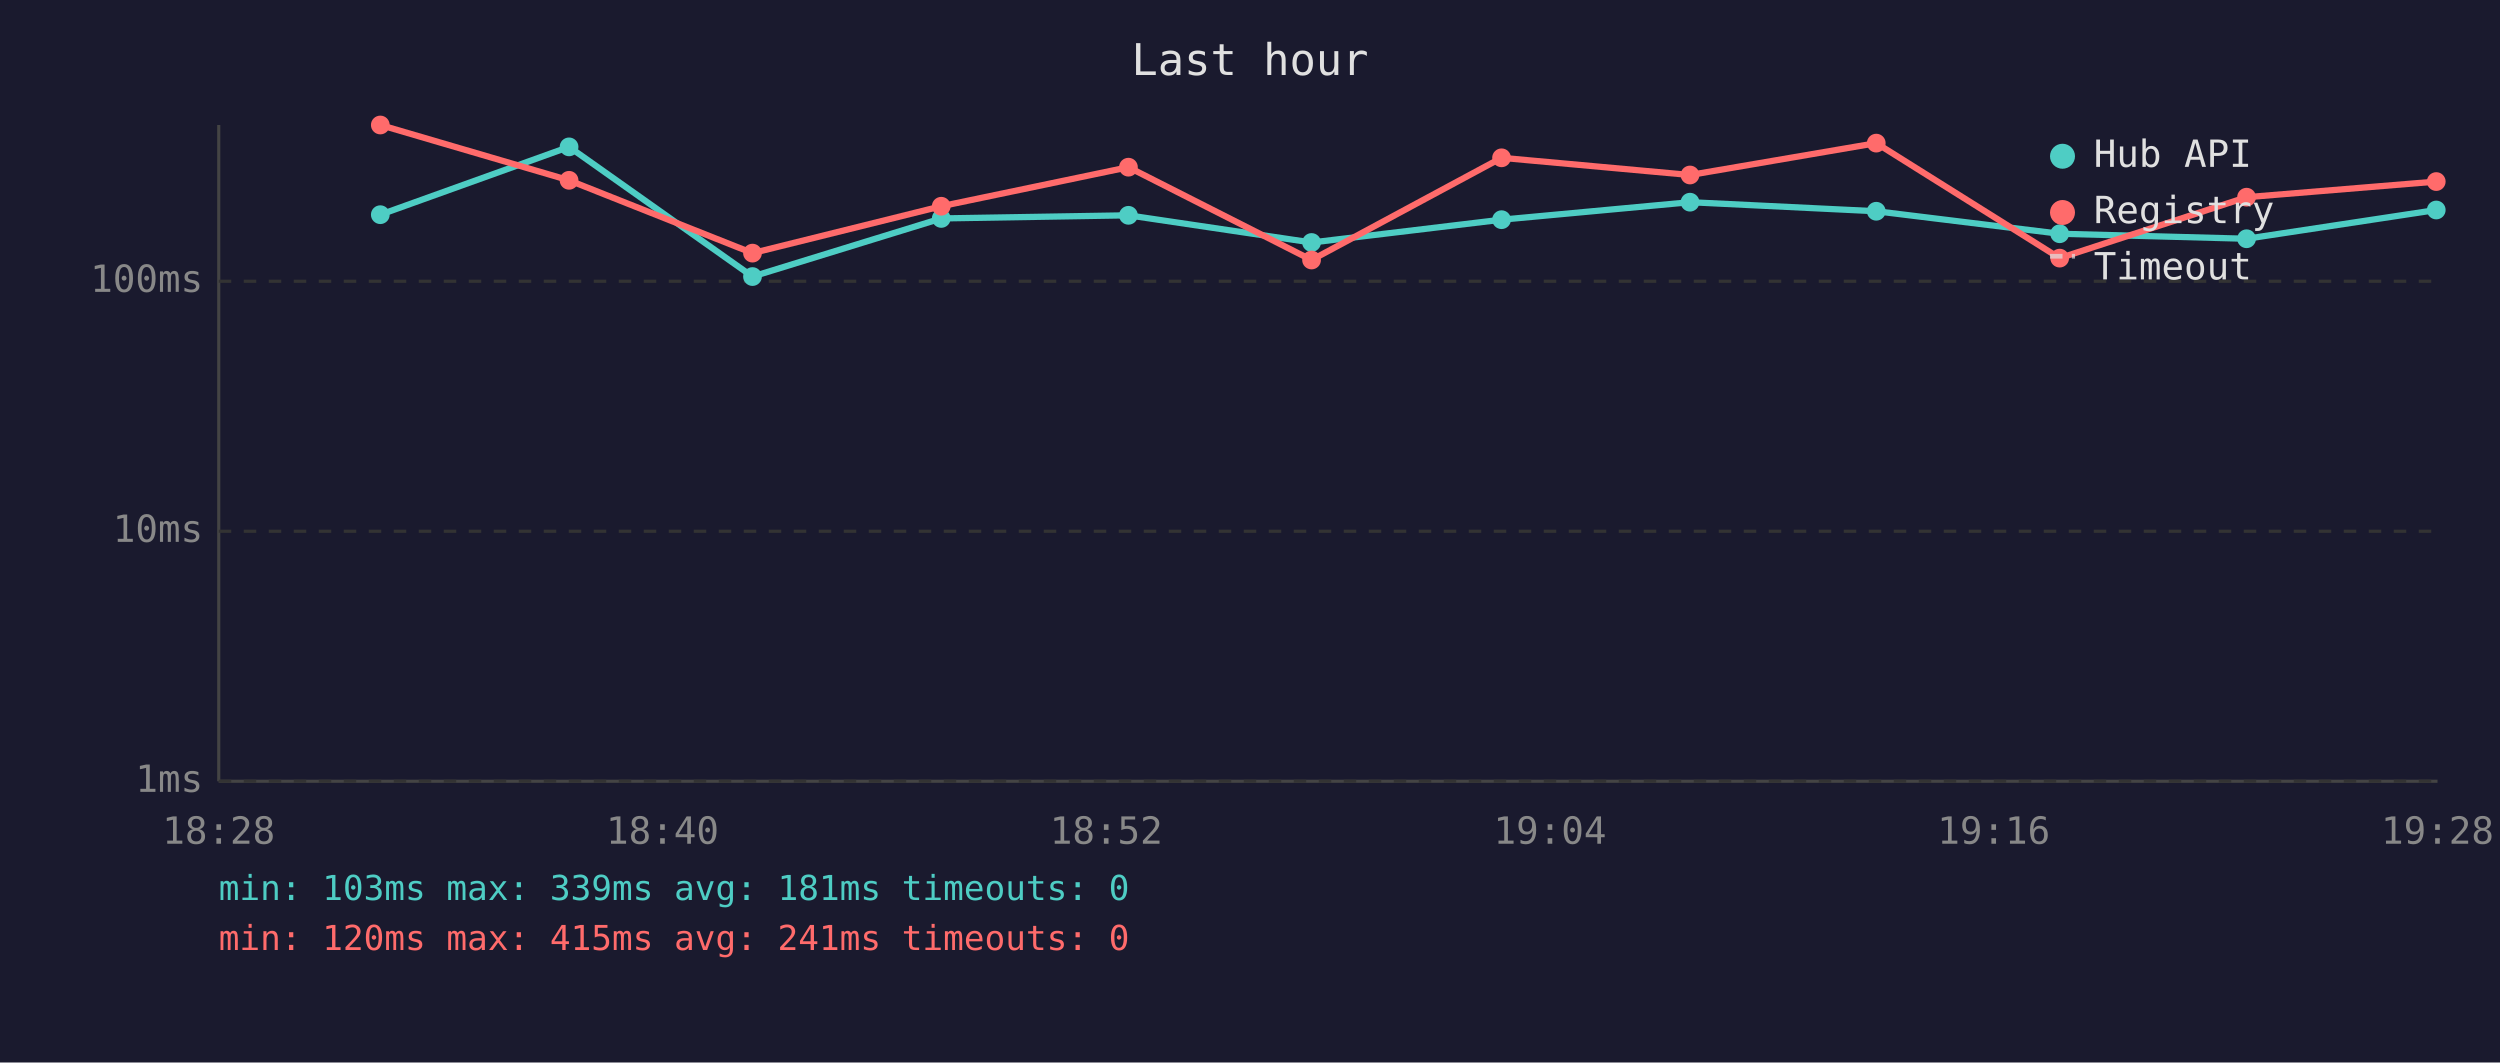
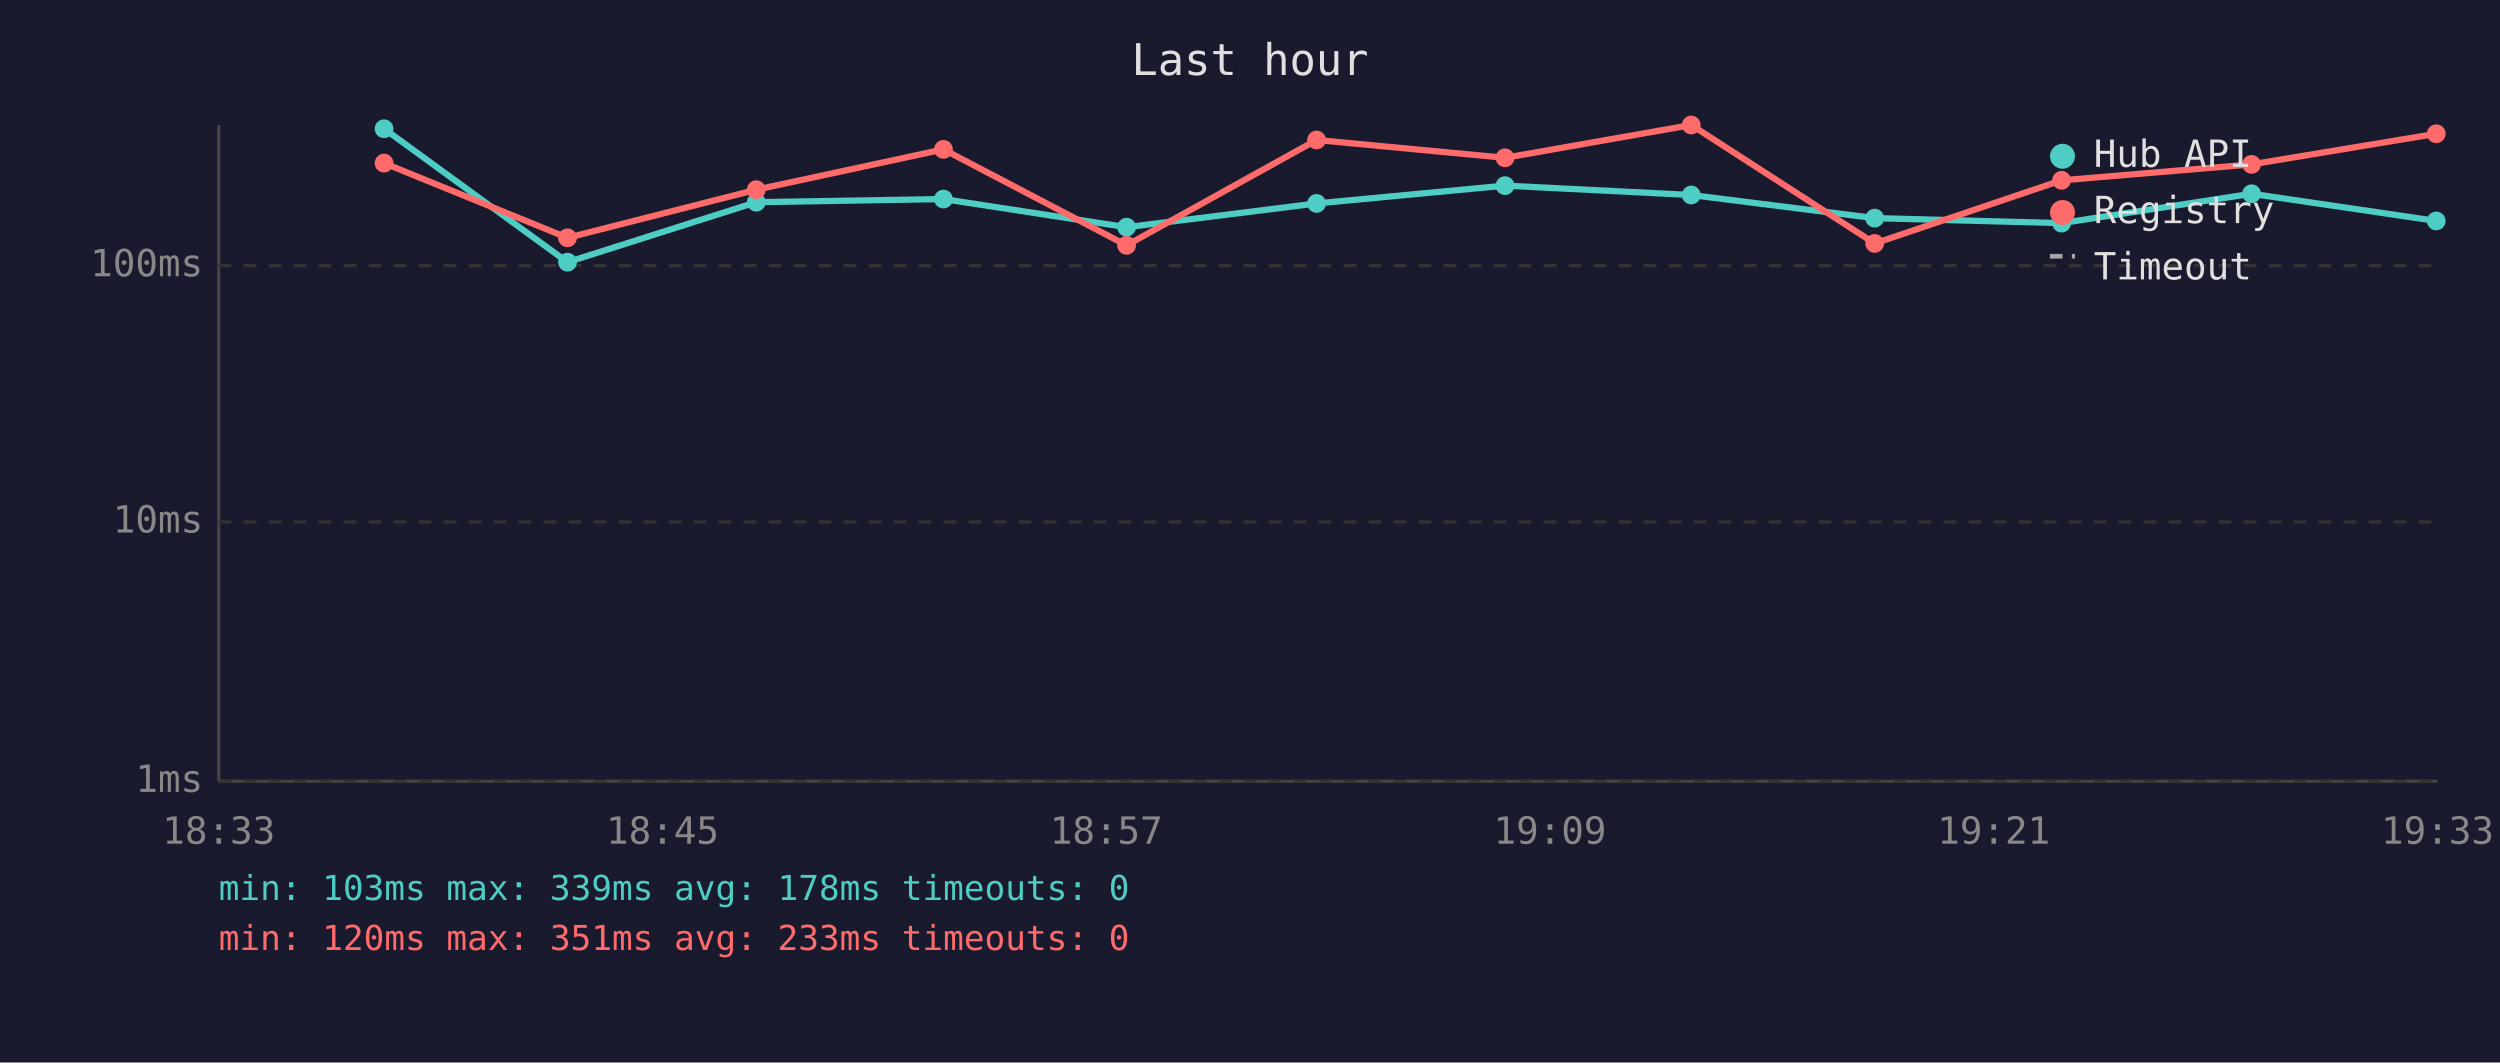
<svg xmlns="http://www.w3.org/2000/svg" viewBox="0 0 800 340" font-family="monospace" font-size="12">
  <rect width="800" height="340" fill="#1a1a2e" />
  <text x="400" y="24" fill="#e0e0e0" font-size="14" text-anchor="middle">Last hour</text>
  <line x1="70" y1="40" x2="70" y2="250" stroke="#444" stroke-width="1" />
  <line x1="70" y1="250" x2="780" y2="250" stroke="#444" stroke-width="1" />
  <line x1="70" y1="250" x2="780" y2="250" stroke="#333" stroke-width="1" stroke-dasharray="4" />
  <text x="65" y="250" fill="#888" text-anchor="end" dominant-baseline="middle">1ms</text>
-   <line x1="70" y1="170" x2="780" y2="170" stroke="#333" stroke-width="1" stroke-dasharray="4" />
-   <text x="65" y="170" fill="#888" text-anchor="end" dominant-baseline="middle">10ms</text>
-   <line x1="70" y1="90" x2="780" y2="90" stroke="#333" stroke-width="1" stroke-dasharray="4" />
-   <text x="65" y="90" fill="#888" text-anchor="end" dominant-baseline="middle">100ms</text>
-   <text x="70" y="270" fill="#888" text-anchor="middle">18:28</text>
-   <text x="212" y="270" fill="#888" text-anchor="middle">18:40</text>
-   <text x="354" y="270" fill="#888" text-anchor="middle">18:52</text>
-   <text x="496" y="270" fill="#888" text-anchor="middle">19:04</text>
-   <text x="638" y="270" fill="#888" text-anchor="middle">19:16</text>
-   <text x="780" y="270" fill="#888" text-anchor="middle">19:28</text>
-   <polyline points="121.7,68.7 182.1,47.0 240.8,88.5 301.2,69.9 361.1,68.9 419.7,77.6 480.5,70.3 540.8,64.7 600.4,67.6 659.1,74.8 718.9,76.4 779.6,67.2" fill="none" stroke="#4ecdc4" stroke-width="2" opacity="1" />
-   <circle cx="121.7" cy="68.7" r="3" fill="#4ecdc4" />
-   <circle cx="182.1" cy="47.0" r="3" fill="#4ecdc4" />
-   <circle cx="240.8" cy="88.5" r="3" fill="#4ecdc4" />
-   <circle cx="301.2" cy="69.9" r="3" fill="#4ecdc4" />
-   <circle cx="361.1" cy="68.9" r="3" fill="#4ecdc4" />
-   <circle cx="419.7" cy="77.6" r="3" fill="#4ecdc4" />
-   <circle cx="480.5" cy="70.3" r="3" fill="#4ecdc4" />
-   <circle cx="540.8" cy="64.7" r="3" fill="#4ecdc4" />
-   <circle cx="600.4" cy="67.6" r="3" fill="#4ecdc4" />
-   <circle cx="659.1" cy="74.8" r="3" fill="#4ecdc4" />
-   <circle cx="718.9" cy="76.4" r="3" fill="#4ecdc4" />
-   <circle cx="779.6" cy="67.2" r="3" fill="#4ecdc4" />
-   <polyline points="121.7,40.0 182.1,57.7 240.8,81.0 301.2,66.0 361.1,53.5 419.7,83.2 480.5,50.5 540.8,56.0 600.4,45.8 659.1,82.6 718.9,63.1 779.6,58.1" fill="none" stroke="#ff6b6b" stroke-width="2" opacity="1" />
-   <circle cx="121.7" cy="40.0" r="3" fill="#ff6b6b" />
-   <circle cx="182.1" cy="57.7" r="3" fill="#ff6b6b" />
-   <circle cx="240.8" cy="81.0" r="3" fill="#ff6b6b" />
-   <circle cx="301.2" cy="66.0" r="3" fill="#ff6b6b" />
-   <circle cx="361.1" cy="53.5" r="3" fill="#ff6b6b" />
-   <circle cx="419.7" cy="83.2" r="3" fill="#ff6b6b" />
-   <circle cx="480.5" cy="50.5" r="3" fill="#ff6b6b" />
-   <circle cx="540.8" cy="56.0" r="3" fill="#ff6b6b" />
-   <circle cx="600.4" cy="45.8" r="3" fill="#ff6b6b" />
-   <circle cx="659.1" cy="82.6" r="3" fill="#ff6b6b" />
-   <circle cx="718.9" cy="63.1" r="3" fill="#ff6b6b" />
-   <circle cx="779.6" cy="58.1" r="3" fill="#ff6b6b" />
+   <line x1="70" y1="167" x2="780" y2="167" stroke="#333" stroke-width="1" stroke-dasharray="4" />
+   <text x="65" y="167" fill="#888" text-anchor="end" dominant-baseline="middle">10ms</text>
+   <line x1="70" y1="85" x2="780" y2="85" stroke="#333" stroke-width="1" stroke-dasharray="4" />
+   <text x="65" y="85" fill="#888" text-anchor="end" dominant-baseline="middle">100ms</text>
+   <text x="70" y="270" fill="#888" text-anchor="middle">18:33</text>
+   <text x="212" y="270" fill="#888" text-anchor="middle">18:45</text>
+   <text x="354" y="270" fill="#888" text-anchor="middle">18:57</text>
+   <text x="496" y="270" fill="#888" text-anchor="middle">19:09</text>
+   <text x="638" y="270" fill="#888" text-anchor="middle">19:21</text>
+   <text x="780" y="270" fill="#888" text-anchor="middle">19:33</text>
+   <polyline points="122.9,41.2 181.6,83.9 242.0,64.7 301.9,63.7 360.5,72.7 421.3,65.1 481.6,59.4 541.2,62.4 599.9,69.8 659.7,71.4 720.5,62.0 779.6,70.7" fill="none" stroke="#4ecdc4" stroke-width="2" opacity="1" />
+   <circle cx="122.9" cy="41.2" r="3" fill="#4ecdc4" />
+   <circle cx="181.6" cy="83.9" r="3" fill="#4ecdc4" />
+   <circle cx="242.0" cy="64.7" r="3" fill="#4ecdc4" />
+   <circle cx="301.9" cy="63.7" r="3" fill="#4ecdc4" />
+   <circle cx="360.5" cy="72.7" r="3" fill="#4ecdc4" />
+   <circle cx="421.3" cy="65.1" r="3" fill="#4ecdc4" />
+   <circle cx="481.6" cy="59.4" r="3" fill="#4ecdc4" />
+   <circle cx="541.2" cy="62.4" r="3" fill="#4ecdc4" />
+   <circle cx="599.9" cy="69.8" r="3" fill="#4ecdc4" />
+   <circle cx="659.7" cy="71.4" r="3" fill="#4ecdc4" />
+   <circle cx="720.5" cy="62.0" r="3" fill="#4ecdc4" />
+   <circle cx="779.6" cy="70.7" r="3" fill="#4ecdc4" />
+   <polyline points="122.9,52.2 181.6,76.1 242.0,60.7 301.9,47.8 360.5,78.5 421.3,44.8 481.6,50.5 541.2,40.0 599.9,77.9 659.7,57.7 720.5,52.6 779.6,42.8" fill="none" stroke="#ff6b6b" stroke-width="2" opacity="1" />
+   <circle cx="122.9" cy="52.2" r="3" fill="#ff6b6b" />
+   <circle cx="181.6" cy="76.1" r="3" fill="#ff6b6b" />
+   <circle cx="242.0" cy="60.7" r="3" fill="#ff6b6b" />
+   <circle cx="301.9" cy="47.8" r="3" fill="#ff6b6b" />
+   <circle cx="360.5" cy="78.5" r="3" fill="#ff6b6b" />
+   <circle cx="421.3" cy="44.8" r="3" fill="#ff6b6b" />
+   <circle cx="481.6" cy="50.5" r="3" fill="#ff6b6b" />
+   <circle cx="541.2" cy="40.0" r="3" fill="#ff6b6b" />
+   <circle cx="599.9" cy="77.9" r="3" fill="#ff6b6b" />
+   <circle cx="659.7" cy="57.7" r="3" fill="#ff6b6b" />
+   <circle cx="720.5" cy="52.6" r="3" fill="#ff6b6b" />
+   <circle cx="779.6" cy="42.8" r="3" fill="#ff6b6b" />
  <circle cx="660" cy="50" r="4" fill="#4ecdc4" />
  <text x="670" y="50" fill="#e0e0e0" dominant-baseline="middle">Hub API</text>
  <circle cx="660" cy="68" r="4" fill="#ff6b6b" />
  <text x="670" y="68" fill="#e0e0e0" dominant-baseline="middle">Registry</text>
  <line x1="656" y1="82" x2="664" y2="82" stroke="#e0e0e0" stroke-width="1.5" stroke-dasharray="4,3" opacity="0.7" />
  <text x="670" y="86" fill="#e0e0e0" dominant-baseline="middle">Timeout</text>
-   <text x="70" y="288" fill="#4ecdc4" font-size="11">min: 103ms  max: 339ms  avg: 181ms  timeouts: 0</text>
-   <text x="70" y="304" fill="#ff6b6b" font-size="11">min: 120ms  max: 415ms  avg: 241ms  timeouts: 0</text>
+   <text x="70" y="288" fill="#4ecdc4" font-size="11">min: 103ms  max: 339ms  avg: 178ms  timeouts: 0</text>
+   <text x="70" y="304" fill="#ff6b6b" font-size="11">min: 120ms  max: 351ms  avg: 233ms  timeouts: 0</text>
</svg>
